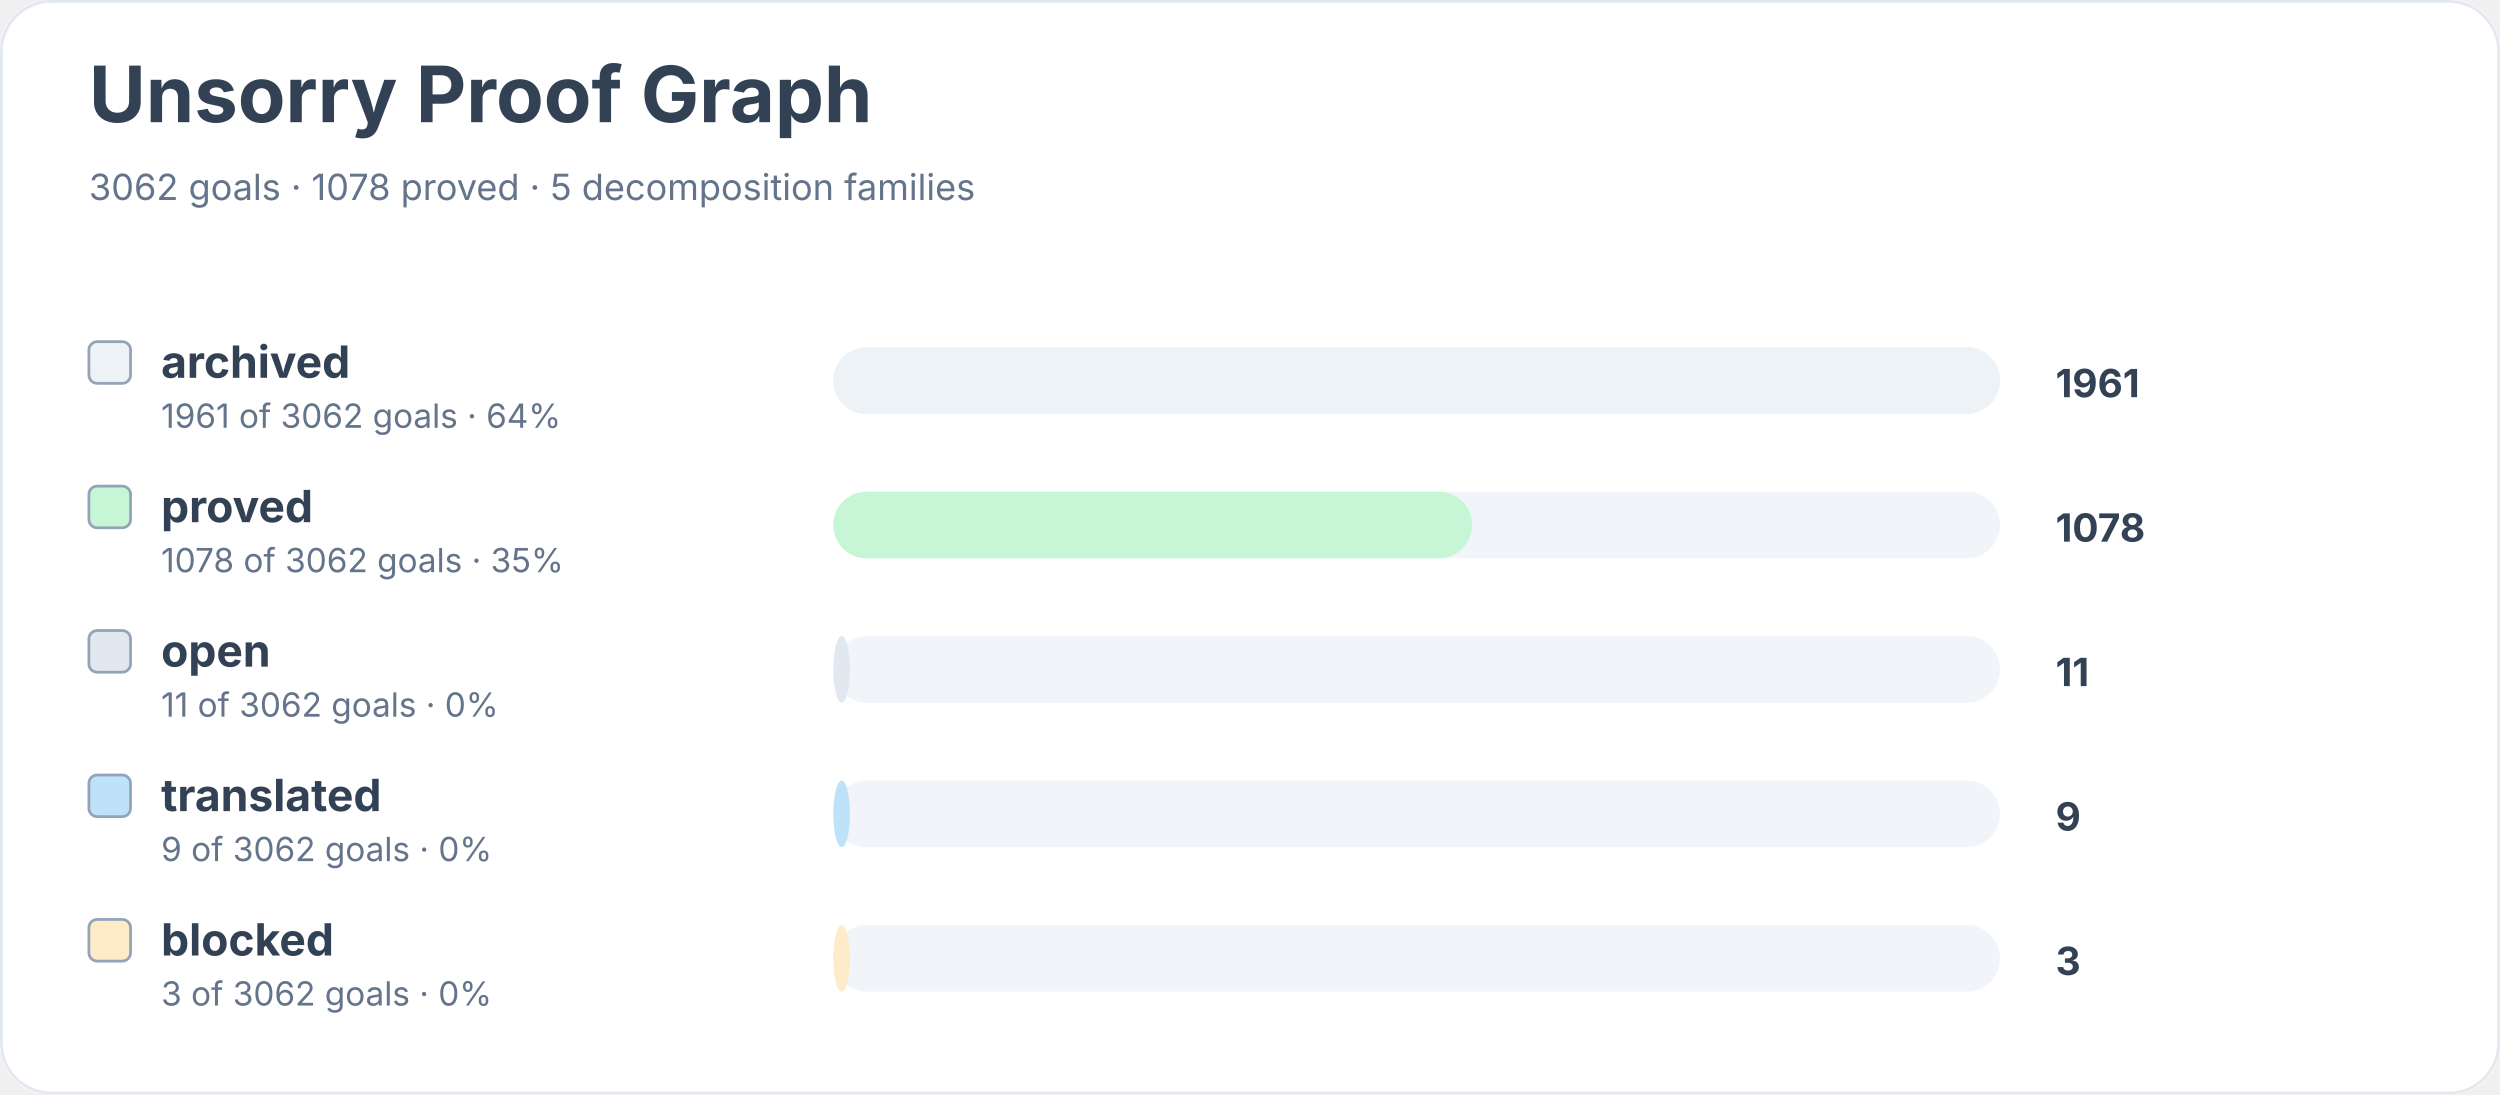
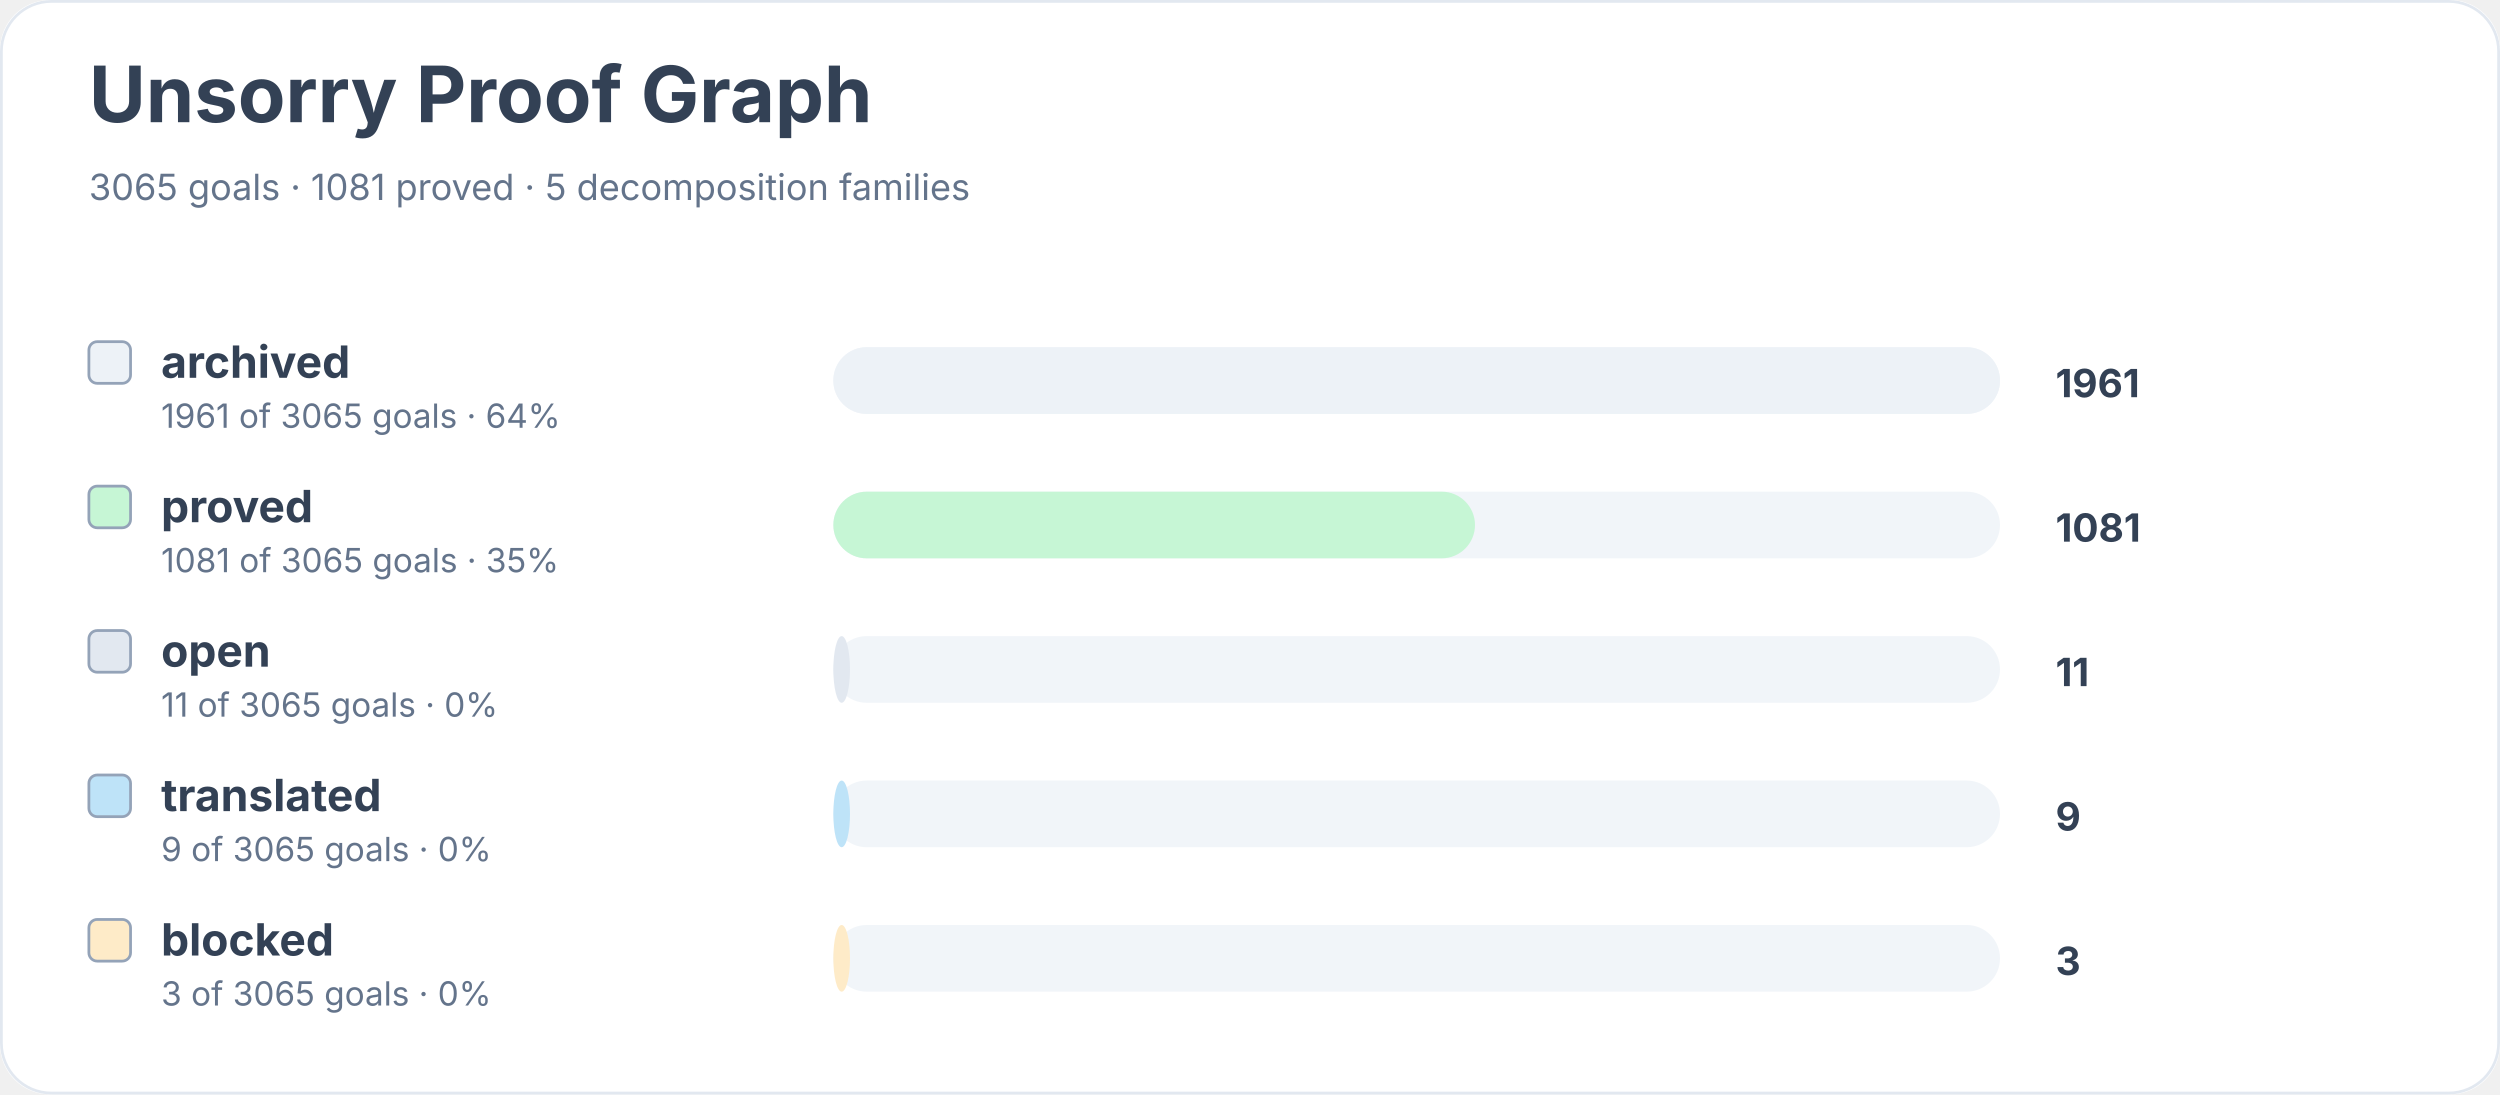
<svg xmlns="http://www.w3.org/2000/svg" width="900" height="394" viewBox="0 0 900 394" role="img" aria-labelledby="title desc">
  <rect width="900" height="100%" rx="18" fill="#ffffff" />
  <rect x="0.5" y="0.5" width="899" height="393" rx="18" fill="none" stroke="#e2e8f0" />
  <text x="32" y="44" font-family="Inter, system-ui, sans-serif" font-size="28" font-weight="700" fill="#334155">Unsorry Proof Graph</text>
-   <text x="32" y="72" font-family="Inter, system-ui, sans-serif" font-size="13" fill="#64748b">3062 goals · 1078 proved · 5 decomposition families</text>
+   <text x="32" y="72" font-family="Inter, system-ui, sans-serif" font-size="13" fill="#64748b">3065 goals · 1081 proved · 5 decomposition families</text>
  <rect x="32" y="123" width="15" height="15" rx="3" fill="#edf2f7" stroke="#94a3b8" />
  <text x="58" y="136" font-family="Inter, system-ui, sans-serif" font-size="16" font-weight="650" fill="#334155">archived</text>
-   <text x="58" y="154" font-family="Inter, system-ui, sans-serif" font-size="12" fill="#64748b">1961 of 3062 goals · 64%</text>
+   <text x="58" y="154" font-family="Inter, system-ui, sans-serif" font-size="12" fill="#64748b">1961 of 3065 goals · 64%</text>
  <rect x="300" y="125" width="420" height="24" rx="12" fill="#f1f5f9" />
  <rect x="300" y="125" width="420" height="24" rx="12" fill="#edf2f7" />
  <text x="740" y="143" font-family="Inter, system-ui, sans-serif" font-size="14" font-weight="700" fill="#334155">1961</text>
  <rect x="32" y="175" width="15" height="15" rx="3" fill="#c6f6d5" stroke="#94a3b8" />
  <text x="58" y="188" font-family="Inter, system-ui, sans-serif" font-size="16" font-weight="650" fill="#334155">proved</text>
-   <text x="58" y="206" font-family="Inter, system-ui, sans-serif" font-size="12" fill="#64748b">1078 of 3062 goals · 35%</text>
+   <text x="58" y="206" font-family="Inter, system-ui, sans-serif" font-size="12" fill="#64748b">1081 of 3065 goals · 35%</text>
  <rect x="300" y="177" width="420" height="24" rx="12" fill="#f1f5f9" />
-   <rect x="300" y="177" width="230" height="24" rx="12" fill="#c6f6d5" />
-   <text x="740" y="195" font-family="Inter, system-ui, sans-serif" font-size="14" font-weight="700" fill="#334155">1078</text>
+   <rect x="300" y="177" width="231" height="24" rx="12" fill="#c6f6d5" />
+   <text x="740" y="195" font-family="Inter, system-ui, sans-serif" font-size="14" font-weight="700" fill="#334155">1081</text>
  <rect x="32" y="227" width="15" height="15" rx="3" fill="#e2e8f0" stroke="#94a3b8" />
  <text x="58" y="240" font-family="Inter, system-ui, sans-serif" font-size="16" font-weight="650" fill="#334155">open</text>
-   <text x="58" y="258" font-family="Inter, system-ui, sans-serif" font-size="12" fill="#64748b">11 of 3062 goals · 0%</text>
+   <text x="58" y="258" font-family="Inter, system-ui, sans-serif" font-size="12" fill="#64748b">11 of 3065 goals · 0%</text>
  <rect x="300" y="229" width="420" height="24" rx="12" fill="#f1f5f9" />
  <rect x="300" y="229" width="6" height="24" rx="12" fill="#e2e8f0" />
  <text x="740" y="247" font-family="Inter, system-ui, sans-serif" font-size="14" font-weight="700" fill="#334155">11</text>
  <rect x="32" y="279" width="15" height="15" rx="3" fill="#bee3f8" stroke="#94a3b8" />
  <text x="58" y="292" font-family="Inter, system-ui, sans-serif" font-size="16" font-weight="650" fill="#334155">translated</text>
-   <text x="58" y="310" font-family="Inter, system-ui, sans-serif" font-size="12" fill="#64748b">9 of 3062 goals · 0%</text>
+   <text x="58" y="310" font-family="Inter, system-ui, sans-serif" font-size="12" fill="#64748b">9 of 3065 goals · 0%</text>
  <rect x="300" y="281" width="420" height="24" rx="12" fill="#f1f5f9" />
  <rect x="300" y="281" width="6" height="24" rx="12" fill="#bee3f8" />
  <text x="740" y="299" font-family="Inter, system-ui, sans-serif" font-size="14" font-weight="700" fill="#334155">9</text>
  <rect x="32" y="331" width="15" height="15" rx="3" fill="#feebc8" stroke="#94a3b8" />
  <text x="58" y="344" font-family="Inter, system-ui, sans-serif" font-size="16" font-weight="650" fill="#334155">blocked</text>
-   <text x="58" y="362" font-family="Inter, system-ui, sans-serif" font-size="12" fill="#64748b">3 of 3062 goals · 0%</text>
+   <text x="58" y="362" font-family="Inter, system-ui, sans-serif" font-size="12" fill="#64748b">3 of 3065 goals · 0%</text>
  <rect x="300" y="333" width="420" height="24" rx="12" fill="#f1f5f9" />
  <rect x="300" y="333" width="6" height="24" rx="12" fill="#feebc8" />
  <text x="740" y="351" font-family="Inter, system-ui, sans-serif" font-size="14" font-weight="700" fill="#334155">3</text>
</svg>
